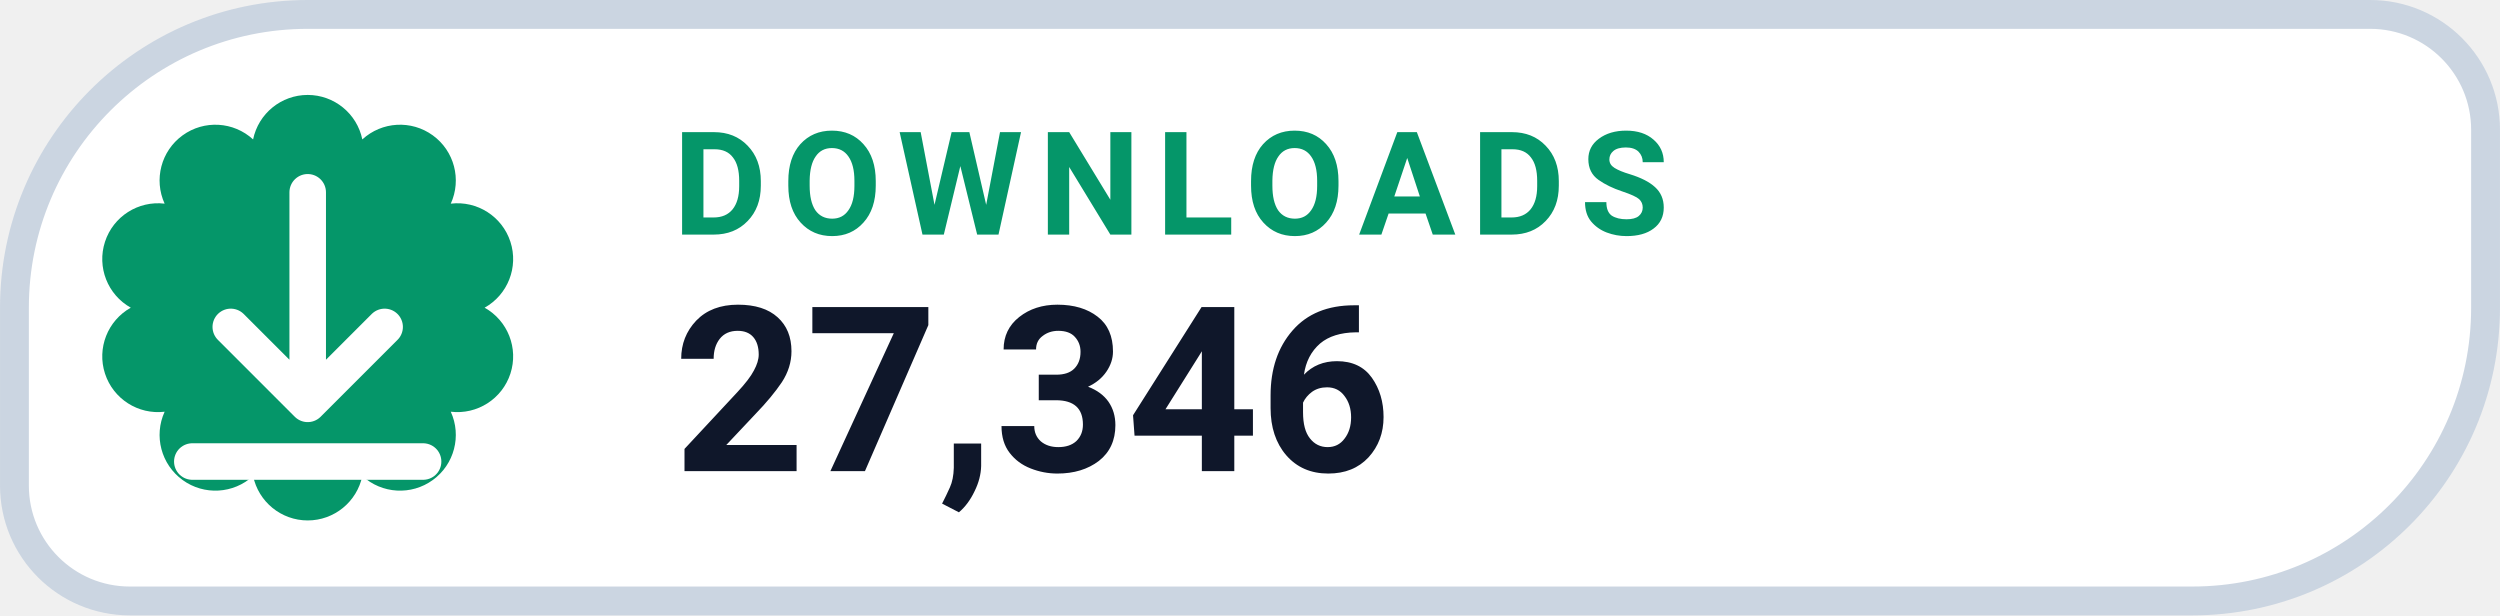
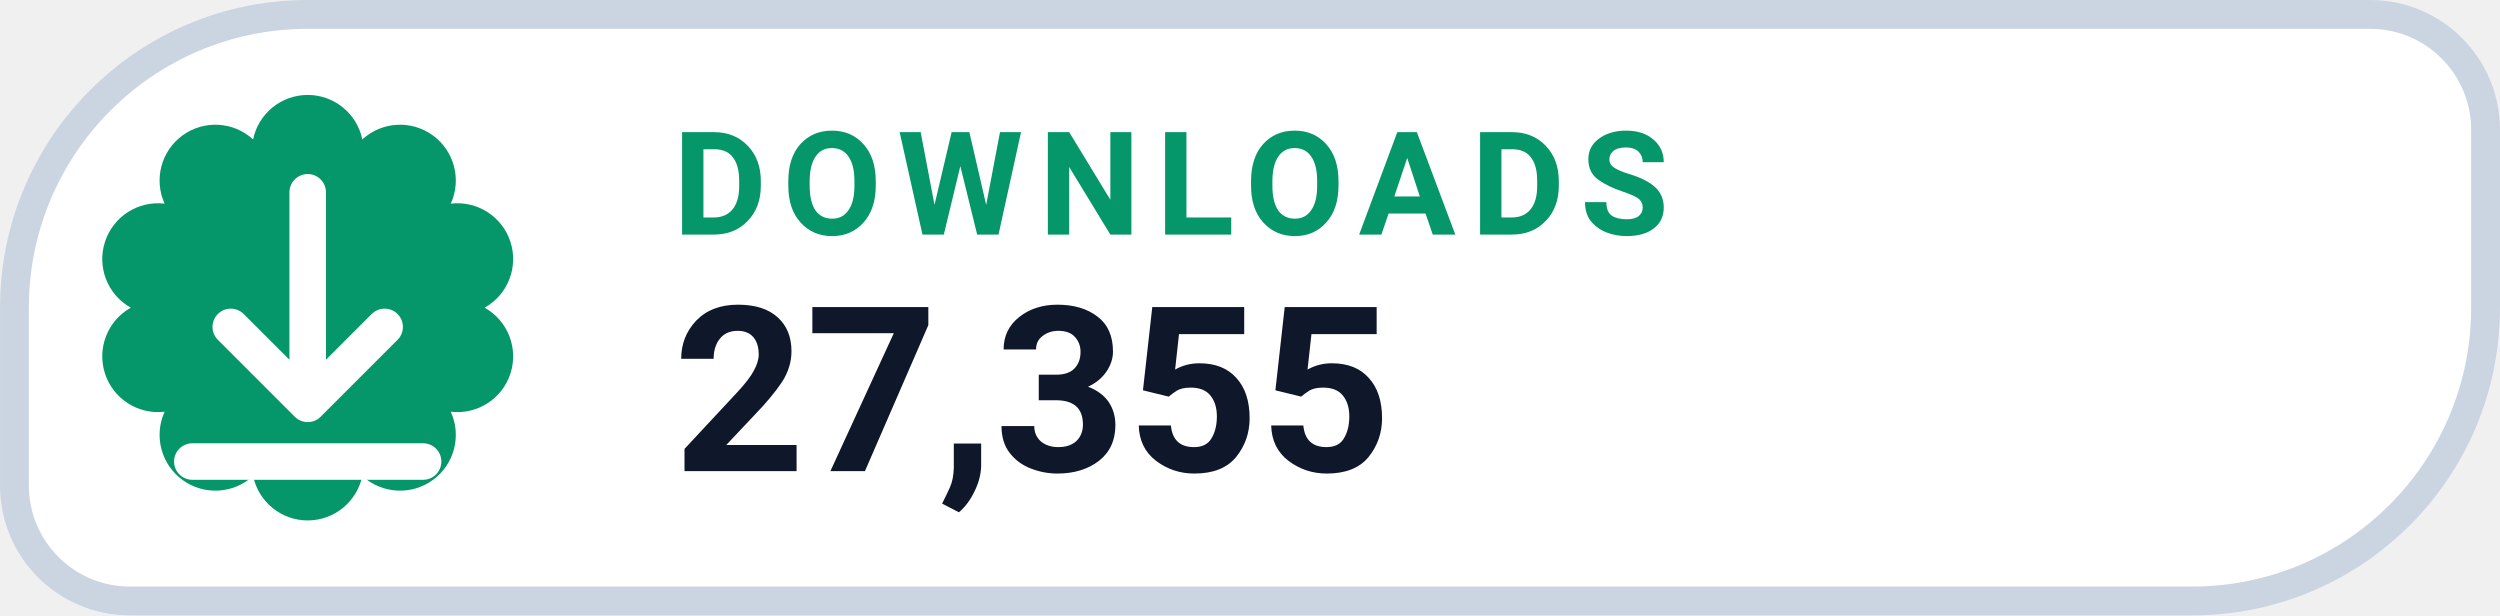
- <svg xmlns="http://www.w3.org/2000/svg" width="126" height="31.015" viewBox="0 0 130 32" role="img" aria-label="DOWNLOADS 27,346">
+ <svg xmlns="http://www.w3.org/2000/svg" width="126" height="31.015" viewBox="0 0 130 32" role="img" aria-label="DOWNLOADS 27,355">
  <path d="M 16.00 0.75 H 123.25 A 6.00 6.00 0 0 1 129.25 6.75 V 16.00 A 15.25 15.25 0 0 1 114.00 31.25 H 6.75 A 6.00 6.00 0 0 1 0.75 25.25 V 16.00 A 15.25 15.25 0 0 1 16.00 0.75 Z" fill="#FFFFFF" stroke="#CBD5E1" stroke-width="1.5" />
  <path d="M 13.16 7.25 A 2.90 2.90 0 0 1 18.84 7.25 A 2.90 2.90 0 0 1 23.44 10.59 A 2.90 2.90 0 0 1 25.20 16.00 A 2.90 2.90 0 0 1 23.44 21.41 A 2.90 2.90 0 0 1 18.84 24.75 A 2.90 2.90 0 0 1 13.16 24.75 A 2.90 2.90 0 0 1 8.56 21.41 A 2.90 2.90 0 0 1 6.80 16.00 A 2.90 2.90 0 0 1 8.56 10.59 A 2.90 2.90 0 0 1 13.16 7.25 Z" fill="#059669" />
  <g transform="translate(16 16)" style="color:#FFFFFF;">
    <path d="M0 -6 v11 m0 0 l4 -4 m-4 4 l-4 -4 M-6 8 h12" fill="none" stroke="currentColor" stroke-width="1.9" stroke-linecap="round" stroke-linejoin="round" />
  </g>
  <text x="35" y="12.2" fill="#059669" font-family="-apple-system,BlinkMacSystemFont,'Segoe UI',Roboto,Helvetica,Arial,sans-serif" font-size="7.5" font-weight="700" letter-spacing=".8">DOWNLOADS</text>
-   <text x="35" y="24.5" fill="#0F172A" font-family="-apple-system,BlinkMacSystemFont,'Segoe UI',Roboto,Helvetica,Arial,sans-serif" font-size="12" font-weight="750">27,346</text>
+   <text x="35" y="24.5" fill="#0F172A" font-family="-apple-system,BlinkMacSystemFont,'Segoe UI',Roboto,Helvetica,Arial,sans-serif" font-size="12" font-weight="750">27,355</text>
</svg>
